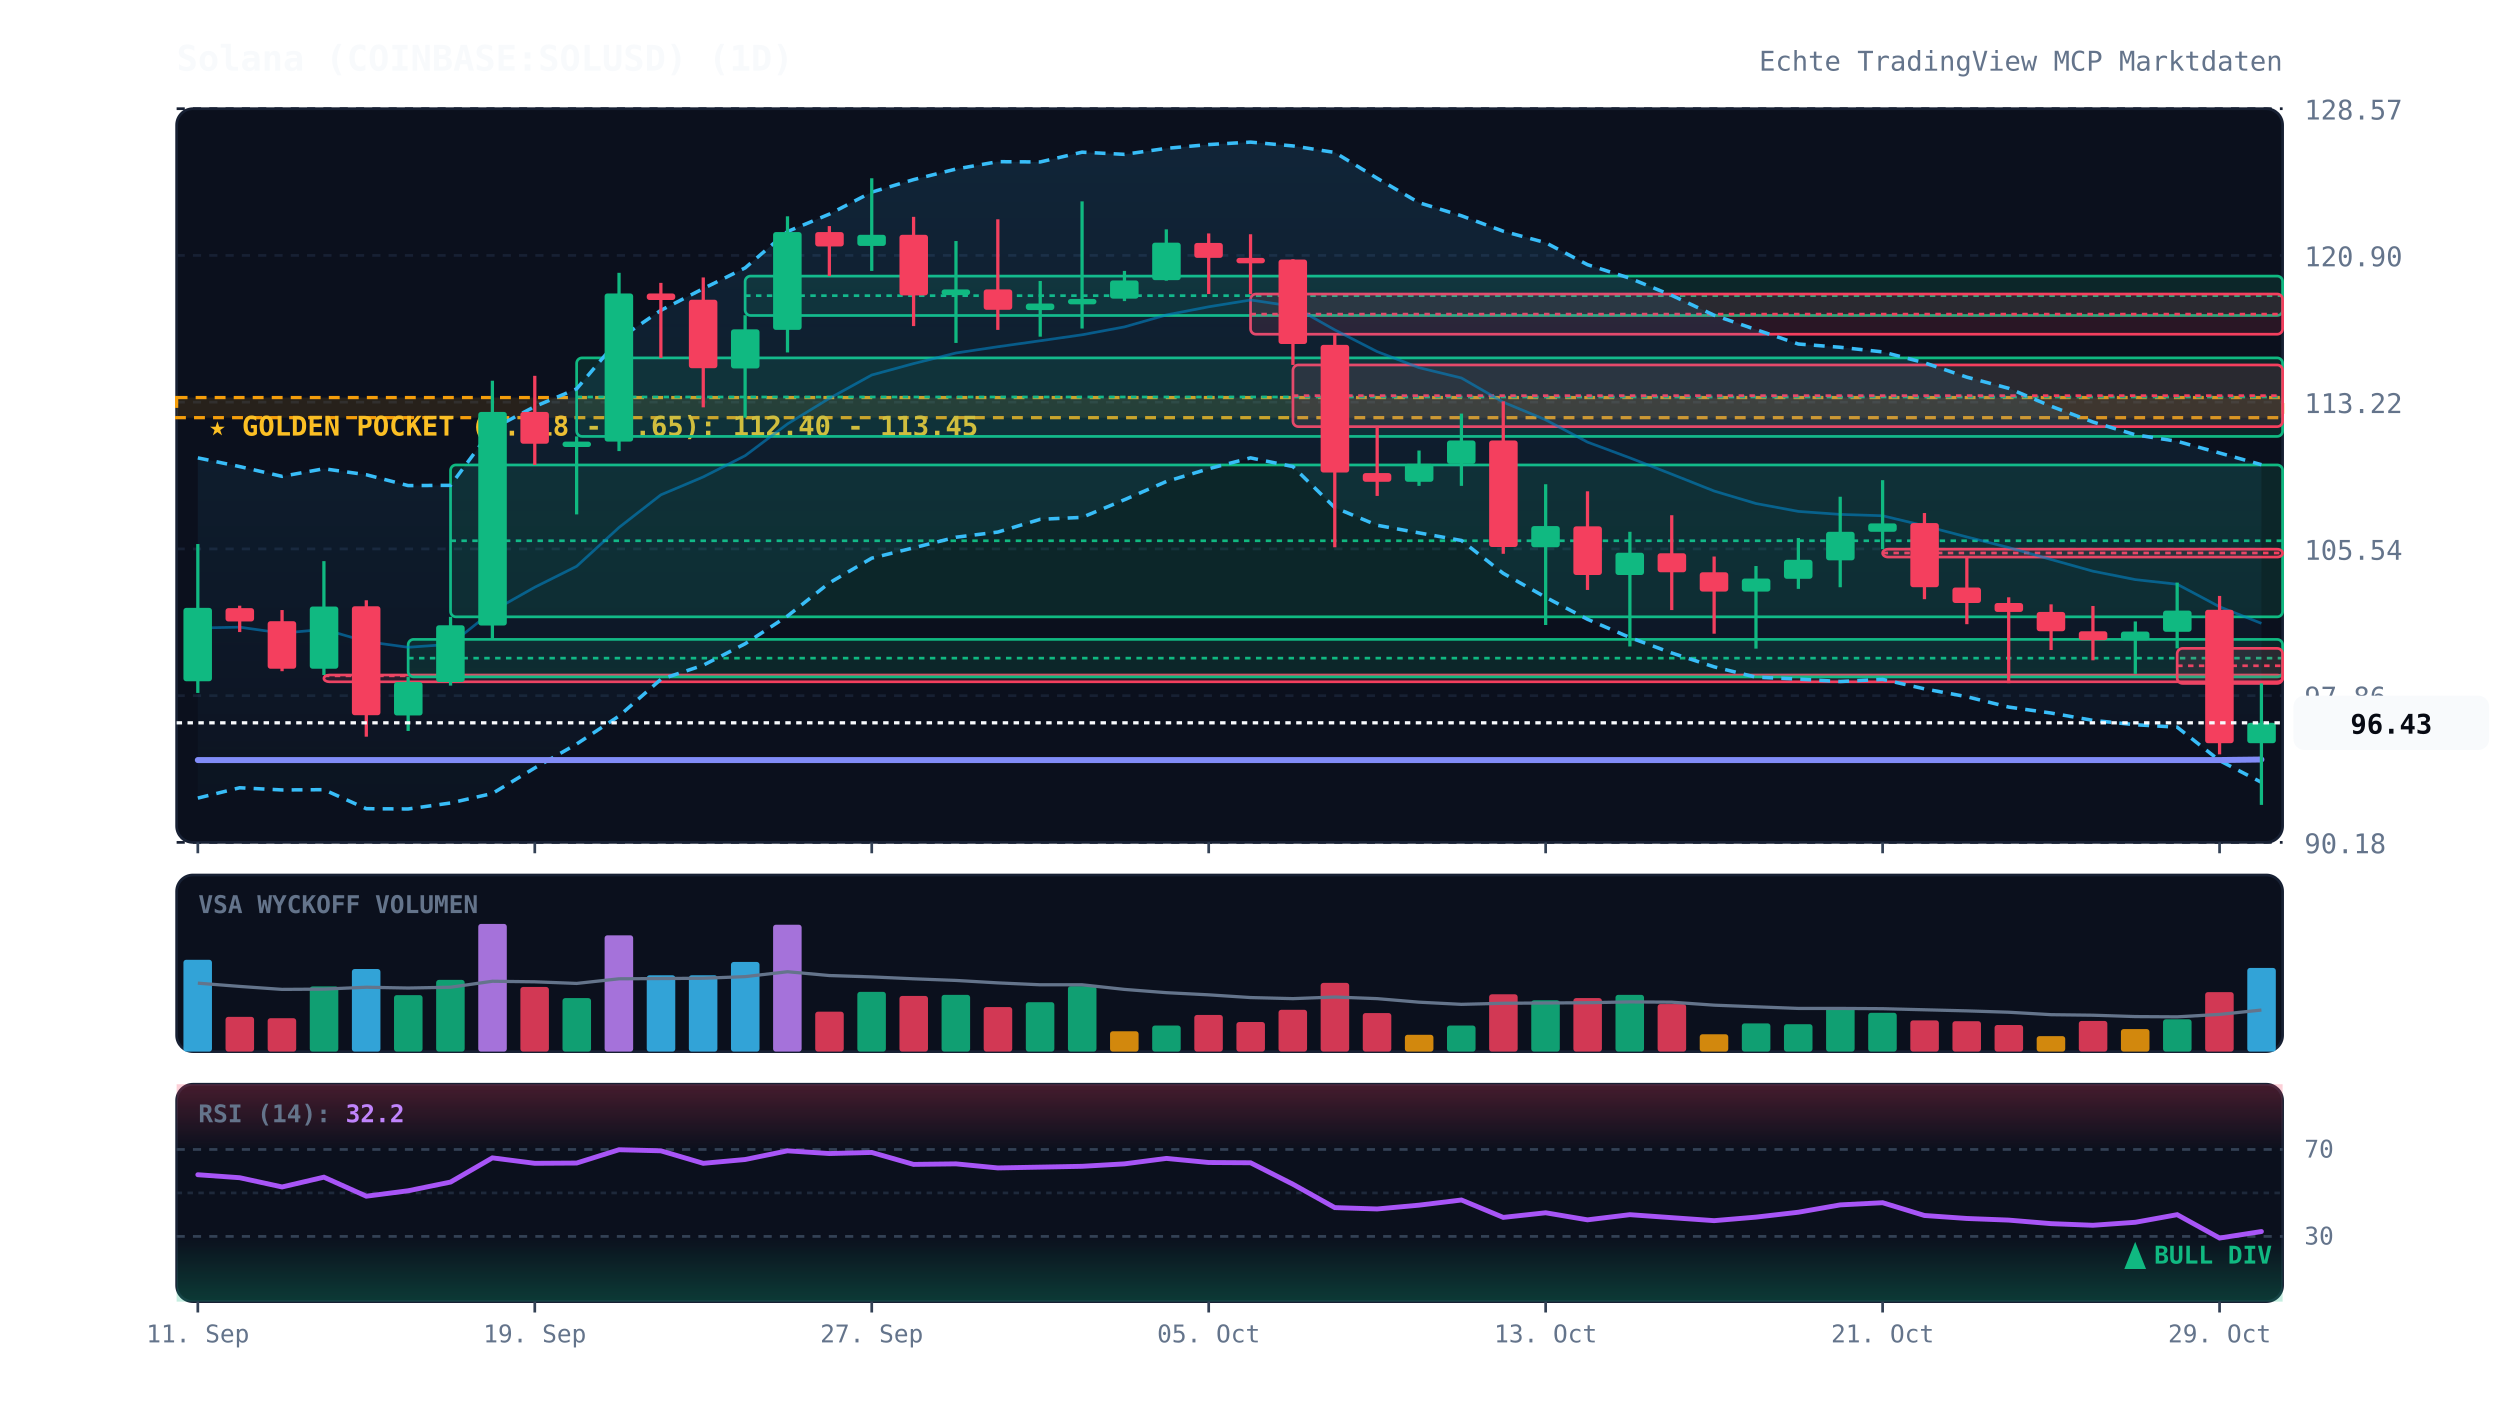
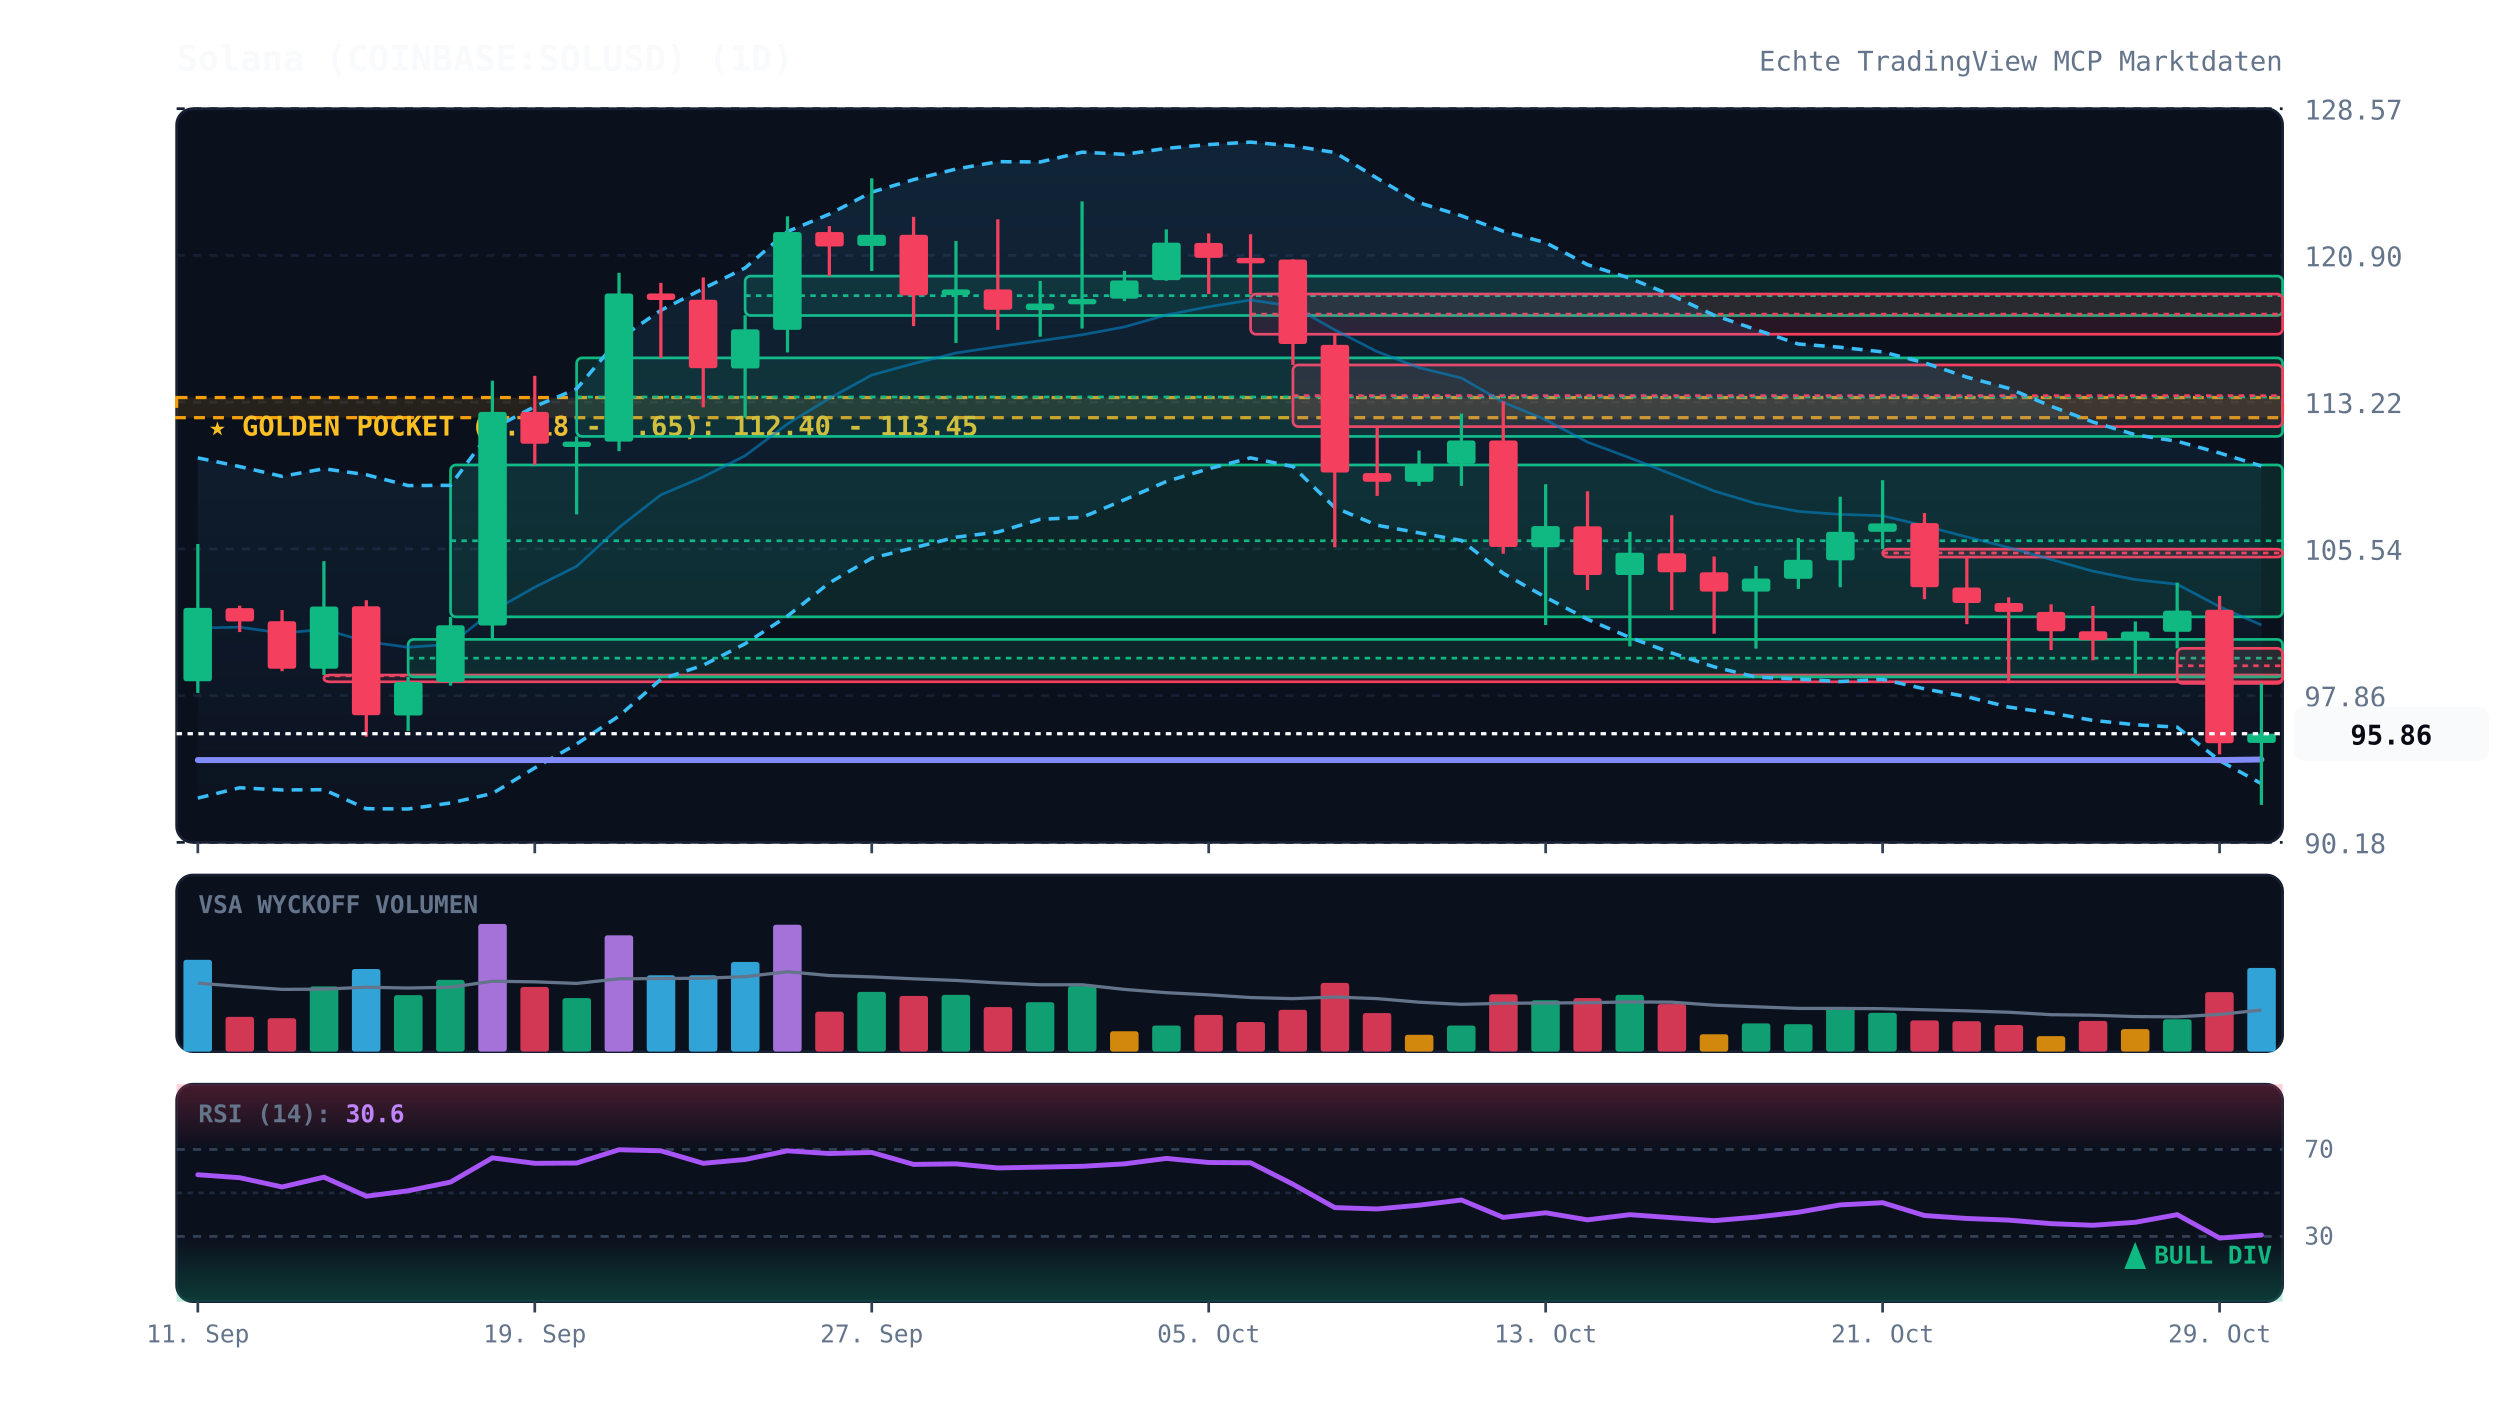
<svg xmlns="http://www.w3.org/2000/svg" viewBox="0 0 920 520" width="100%" height="100%" style="background:#070a13; font-family:'JetBrains Mono', monospace;">
  <defs>
    <linearGradient id="cloud-grad" x1="0%" y1="0%" x2="0%" y2="100%">
      <stop offset="0%" stop-color="#38bdf8" stop-opacity="0.12" />
      <stop offset="100%" stop-color="#38bdf8" stop-opacity="0.02" />
    </linearGradient>
    <linearGradient id="rsi-overbought" x1="0%" y1="0%" x2="0%" y2="100%">
      <stop offset="0%" stop-color="#f43f5e" stop-opacity="0.25" />
      <stop offset="100%" stop-color="#f43f5e" stop-opacity="0.0" />
    </linearGradient>
    <linearGradient id="rsi-oversold" x1="0%" y1="0%" x2="0%" y2="100%">
      <stop offset="0%" stop-color="#10b981" stop-opacity="0.0" />
      <stop offset="100%" stop-color="#10b981" stop-opacity="0.25" />
    </linearGradient>
  </defs>
  <rect x="65" y="40" width="775" height="270" fill="#0b101d" rx="6" stroke="#172033" stroke-width="1" />
  <rect x="65" y="322" width="775" height="65" fill="#0b101d" rx="6" stroke="#172033" stroke-width="1" />
  <rect x="65" y="399" width="775" height="80" fill="#0b101d" rx="6" stroke="#172033" stroke-width="1" />
  <line x1="65" y1="310.0" x2="840" y2="310.0" stroke="#172033" stroke-dasharray="3,3" stroke-width="1" />
  <text x="848" y="314.0" fill="#64748b" font-size="10" text-anchor="start">90.18</text>
  <line x1="65" y1="256.0" x2="840" y2="256.0" stroke="#172033" stroke-dasharray="3,3" stroke-width="1" />
  <text x="848" y="260.0" fill="#64748b" font-size="10" text-anchor="start">97.86</text>
  <line x1="65" y1="202.0" x2="840" y2="202.0" stroke="#172033" stroke-dasharray="3,3" stroke-width="1" />
  <text x="848" y="206.0" fill="#64748b" font-size="10" text-anchor="start">105.54</text>
  <line x1="65" y1="148.0" x2="840" y2="148.0" stroke="#172033" stroke-dasharray="3,3" stroke-width="1" />
  <text x="848" y="152.0" fill="#64748b" font-size="10" text-anchor="start">113.22</text>
  <line x1="65" y1="94.0" x2="840" y2="94.0" stroke="#172033" stroke-dasharray="3,3" stroke-width="1" />
  <text x="848" y="98.0" fill="#64748b" font-size="10" text-anchor="start">120.90</text>
  <line x1="65" y1="40.0" x2="840" y2="40.0" stroke="#172033" stroke-dasharray="3,3" stroke-width="1" />
  <text x="848" y="44.0" fill="#64748b" font-size="10" text-anchor="start">128.57</text>
  <rect x="65" y="146.3" width="775" height="7.4" fill="rgba(245, 158, 11, 0.12)" stroke="#f59e0b" stroke-dasharray="4,3" stroke-width="1.2" />
  <text x="77" y="160.3" fill="#fbbf24" font-size="10" font-weight="bold">★ GOLDEN POCKET (0.618 - 0.65): 112.40 - 113.45</text>
  <rect x="119.2" y="248.4" width="720.8" height="2.5" fill="rgba(244, 63, 94, 0.13)" stroke="#f43f5e" stroke-width="1" rx="2" />
  <line x1="119.2" y1="248.7" x2="840" y2="248.7" stroke="#f43f5e" stroke-dasharray="2,2" stroke-width="1" />
  <rect x="150.2" y="235.3" width="689.8" height="13.8" fill="rgba(16, 185, 129, 0.13)" stroke="#10b981" stroke-width="1" rx="2" />
  <line x1="150.2" y1="242.2" x2="840" y2="242.2" stroke="#10b981" stroke-dasharray="2,2" stroke-width="1" />
  <rect x="165.8" y="171.1" width="674.2" height="55.9" fill="rgba(16, 185, 129, 0.13)" stroke="#10b981" stroke-width="1" rx="2" />
  <line x1="165.8" y1="199.0" x2="840" y2="199.0" stroke="#10b981" stroke-dasharray="2,2" stroke-width="1" />
  <rect x="212.2" y="131.7" width="627.8" height="28.9" fill="rgba(16, 185, 129, 0.13)" stroke="#10b981" stroke-width="1" rx="2" />
  <line x1="212.2" y1="146.1" x2="840" y2="146.1" stroke="#10b981" stroke-dasharray="2,2" stroke-width="1" />
  <rect x="274.2" y="101.6" width="565.8" height="14.5" fill="rgba(16, 185, 129, 0.13)" stroke="#10b981" stroke-width="1" rx="2" />
  <line x1="274.2" y1="108.8" x2="840" y2="108.8" stroke="#10b981" stroke-dasharray="2,2" stroke-width="1" />
  <rect x="460.2" y="108.2" width="379.8" height="14.8" fill="rgba(244, 63, 94, 0.13)" stroke="#f43f5e" stroke-width="1" rx="2" />
  <line x1="460.2" y1="115.6" x2="840" y2="115.6" stroke="#f43f5e" stroke-dasharray="2,2" stroke-width="1" />
  <rect x="475.8" y="134.3" width="364.2" height="22.7" fill="rgba(244, 63, 94, 0.13)" stroke="#f43f5e" stroke-width="1" rx="2" />
  <line x1="475.8" y1="145.6" x2="840" y2="145.6" stroke="#f43f5e" stroke-dasharray="2,2" stroke-width="1" />
  <rect x="692.8" y="202.1" width="147.2" height="2.9" fill="rgba(244, 63, 94, 0.13)" stroke="#f43f5e" stroke-width="1" rx="2" />
  <line x1="692.8" y1="203.5" x2="840" y2="203.5" stroke="#f43f5e" stroke-dasharray="2,2" stroke-width="1" />
  <rect x="801.2" y="238.6" width="38.8" height="12.9" fill="rgba(244, 63, 94, 0.13)" stroke="#f43f5e" stroke-width="1" rx="2" />
  <line x1="801.2" y1="245.0" x2="840" y2="245.0" stroke="#f43f5e" stroke-dasharray="2,2" stroke-width="1" />
-   <polygon points="72.8,168.5 88.2,171.7 103.8,175.3 119.2,172.5 134.8,174.7 150.2,178.7 165.8,178.6 181.2,157.8 196.8,149.6 212.2,143.1 227.8,124.7 243.2,114.2 258.8,106.2 274.2,98.6 289.8,85.2 305.2,78.8 320.8,70.7 336.2,66.1 351.8,62.2 367.2,59.5 382.8,59.6 398.2,56.0 413.8,56.8 429.2,54.6 444.8,53.2 460.2,52.3 475.8,53.7 491.2,56.1 506.8,65.6 522.2,74.6 537.8,79.4 553.2,85.1 568.8,89.3 584.2,97.4 599.8,102.4 615.2,108.7 630.8,116.0 646.2,121.3 661.8,126.6 677.2,127.8 692.8,129.5 708.2,133.5 723.8,138.8 739.2,142.9 754.8,149.5 770.2,155.3 785.8,160.0 801.2,162.4 816.8,166.7 832.2,171.0 832.2,287.9 816.8,279.9 801.2,267.6 785.8,266.7 770.2,265.1 754.8,262.4 739.2,260.2 723.8,256.4 708.2,253.5 692.8,250.0 677.2,250.8 661.8,249.9 646.2,249.2 630.8,245.4 615.2,240.3 599.8,234.6 584.2,227.9 568.8,219.8 553.2,211.0 537.8,198.9 522.2,196.1 506.8,193.3 491.2,186.8 475.8,171.7 460.2,168.5 444.8,172.5 429.2,177.2 413.8,183.9 398.2,190.4 382.8,191.1 367.2,195.8 351.8,197.7 336.2,201.6 320.8,205.4 305.2,214.5 289.8,226.7 274.2,236.9 258.8,244.8 243.2,250.0 227.8,263.5 212.2,273.8 196.8,282.6 181.2,292.0 165.8,295.5 150.2,297.7 134.8,297.6 119.2,290.6 103.8,290.7 88.2,289.9 72.8,293.7" fill="url(#cloud-grad)" />
-   <polyline points="72.8,168.5 88.2,171.7 103.8,175.3 119.2,172.5 134.8,174.7 150.2,178.7 165.8,178.6 181.2,157.8 196.8,149.6 212.2,143.1 227.8,124.7 243.2,114.2 258.8,106.2 274.2,98.6 289.8,85.2 305.2,78.8 320.8,70.7 336.2,66.1 351.8,62.2 367.2,59.5 382.8,59.6 398.2,56.0 413.8,56.8 429.2,54.6 444.8,53.2 460.2,52.3 475.8,53.7 491.2,56.1 506.8,65.6 522.2,74.6 537.8,79.4 553.2,85.1 568.8,89.3 584.2,97.4 599.8,102.4 615.2,108.7 630.8,116.0 646.2,121.3 661.8,126.6 677.2,127.8 692.8,129.5 708.2,133.5 723.8,138.8 739.2,142.9 754.8,149.5 770.2,155.3 785.8,160.0 801.2,162.4 816.8,166.7 832.2,171.0" fill="none" stroke="#38bdf8" stroke-width="1.3" stroke-dasharray="4,3" />
-   <polyline points="72.8,293.7 88.2,289.9 103.8,290.7 119.2,290.6 134.8,297.6 150.2,297.7 165.8,295.5 181.2,292.0 196.8,282.6 212.2,273.8 227.8,263.5 243.2,250.0 258.8,244.8 274.2,236.9 289.8,226.7 305.2,214.5 320.8,205.4 336.2,201.6 351.8,197.7 367.2,195.8 382.8,191.1 398.2,190.4 413.8,183.9 429.2,177.2 444.8,172.5 460.2,168.5 475.8,171.7 491.2,186.8 506.8,193.3 522.2,196.1 537.8,198.9 553.2,211.0 568.8,219.8 584.2,227.9 599.8,234.6 615.2,240.3 630.8,245.4 646.2,249.2 661.8,249.9 677.2,250.8 692.8,250.0 708.2,253.5 723.8,256.4 739.2,260.2 754.8,262.4 770.2,265.1 785.8,266.7 801.2,267.6 816.8,279.9 832.2,287.9" fill="none" stroke="#38bdf8" stroke-width="1.3" stroke-dasharray="4,3" />
-   <polyline points="72.8,231.1 88.2,230.8 103.8,233.0 119.2,231.6 134.8,236.1 150.2,238.2 165.8,237.1 181.2,224.9 196.8,216.1 212.2,208.4 227.8,194.1 243.2,182.1 258.8,175.5 274.2,167.7 289.8,156.0 305.2,146.6 320.8,138.0 336.2,133.8 351.8,129.9 367.2,127.6 382.8,125.4 398.2,123.2 413.8,120.3 429.2,115.9 444.8,112.9 460.2,110.4 475.8,112.7 491.2,121.4 506.8,129.4 522.2,135.3 537.8,139.1 553.2,148.0 568.8,154.5 584.2,162.7 599.8,168.5 615.2,174.5 630.8,180.7 646.2,185.3 661.8,188.2 677.2,189.3 692.8,189.8 708.2,193.5 723.8,197.6 739.2,201.5 754.8,205.9 770.2,210.2 785.8,213.3 801.2,215.0 816.8,223.3 832.2,229.4" fill="none" stroke="#0284c7" stroke-width="1.0" stroke-opacity="0.6" />
+   <polygon points="72.8,168.5 88.2,171.7 103.8,175.3 119.2,172.5 134.8,174.7 150.2,178.7 165.8,178.6 181.2,157.8 196.8,149.6 212.2,143.1 227.8,124.7 243.2,114.2 258.8,106.2 274.2,98.6 289.8,85.2 305.2,78.8 320.8,70.7 336.2,66.1 351.8,62.2 367.2,59.5 382.8,59.6 398.2,56.0 413.8,56.8 429.2,54.6 444.8,53.2 460.2,52.3 475.8,53.7 491.2,56.1 506.8,65.6 522.2,74.6 537.8,79.4 553.2,85.1 568.8,89.3 584.2,97.4 599.8,102.4 615.2,108.7 630.8,116.0 646.2,121.3 661.8,126.6 677.2,127.8 692.8,129.5 708.2,133.5 723.8,138.8 739.2,142.9 754.8,149.5 770.2,155.3 785.8,160.0 801.2,162.4 816.8,166.7 832.2,171.5 832.2,288.4 816.8,279.9 801.2,267.6 785.8,266.7 770.2,265.1 754.8,262.4 739.2,260.2 723.8,256.4 708.2,253.5 692.8,250.0 677.2,250.8 661.8,249.9 646.2,249.2 630.8,245.4 615.2,240.3 599.8,234.6 584.2,227.9 568.8,219.8 553.2,211.0 537.8,198.9 522.2,196.1 506.8,193.3 491.2,186.8 475.8,171.7 460.2,168.5 444.8,172.5 429.2,177.2 413.8,183.9 398.2,190.4 382.8,191.1 367.2,195.8 351.8,197.7 336.2,201.6 320.8,205.4 305.2,214.5 289.8,226.7 274.2,236.9 258.8,244.8 243.2,250.0 227.8,263.5 212.2,273.8 196.8,282.6 181.2,292.0 165.8,295.5 150.2,297.7 134.8,297.6 119.2,290.6 103.8,290.7 88.2,289.9 72.8,293.7" fill="url(#cloud-grad)" />
+   <polyline points="72.8,168.5 88.2,171.7 103.8,175.3 119.2,172.5 134.8,174.7 150.2,178.7 165.8,178.6 181.2,157.8 196.8,149.6 212.2,143.1 227.8,124.7 243.2,114.2 258.8,106.2 274.2,98.6 289.8,85.2 305.2,78.8 320.8,70.7 336.2,66.1 351.8,62.2 367.2,59.5 382.8,59.6 398.2,56.0 413.8,56.8 429.2,54.6 444.8,53.2 460.2,52.3 475.8,53.7 491.2,56.1 506.8,65.6 522.2,74.6 537.8,79.4 553.2,85.1 568.8,89.3 584.2,97.4 599.8,102.4 615.2,108.7 630.8,116.0 646.2,121.3 661.8,126.6 677.2,127.8 692.8,129.5 708.2,133.5 723.8,138.8 739.2,142.9 754.8,149.5 770.2,155.3 785.8,160.0 801.2,162.4 816.8,166.7 832.2,171.5" fill="none" stroke="#38bdf8" stroke-width="1.3" stroke-dasharray="4,3" />
+   <polyline points="72.8,293.7 88.2,289.9 103.8,290.7 119.2,290.6 134.8,297.6 150.2,297.7 165.8,295.5 181.2,292.0 196.8,282.6 212.2,273.8 227.8,263.5 243.2,250.0 258.8,244.8 274.2,236.9 289.8,226.7 305.2,214.5 320.8,205.4 336.2,201.6 351.8,197.7 367.2,195.8 382.8,191.1 398.2,190.4 413.8,183.9 429.2,177.2 444.8,172.5 460.2,168.5 475.8,171.7 491.2,186.8 506.8,193.3 522.2,196.1 537.8,198.9 553.2,211.0 568.8,219.8 584.2,227.9 599.8,234.6 615.2,240.3 630.8,245.4 646.2,249.2 661.8,249.9 677.2,250.8 692.8,250.0 708.2,253.5 723.8,256.4 739.2,260.2 754.8,262.4 770.2,265.1 785.8,266.7 801.2,267.6 816.8,279.9 832.2,288.4" fill="none" stroke="#38bdf8" stroke-width="1.3" stroke-dasharray="4,3" />
+   <polyline points="72.8,231.1 88.2,230.8 103.8,233.0 119.2,231.6 134.8,236.1 150.2,238.2 165.8,237.1 181.2,224.9 196.8,216.1 212.2,208.4 227.8,194.1 243.2,182.1 258.8,175.5 274.2,167.7 289.8,156.0 305.2,146.6 320.8,138.0 336.2,133.8 351.8,129.9 367.2,127.6 382.8,125.4 398.2,123.2 413.8,120.3 429.2,115.9 444.8,112.9 460.2,110.4 475.8,112.7 491.2,121.4 506.8,129.4 522.2,135.3 537.8,139.1 553.2,148.0 568.8,154.5 584.2,162.7 599.8,168.5 615.2,174.5 630.8,180.7 646.2,185.3 661.8,188.2 677.2,189.3 692.8,189.8 708.2,193.5 723.8,197.6 739.2,201.5 754.8,205.9 770.2,210.2 785.8,213.3 801.2,215.0 816.8,223.3 832.2,230.0" fill="none" stroke="#0284c7" stroke-width="1.0" stroke-opacity="0.6" />
  <polyline points="72.8,279.7 88.2,279.7 103.8,279.7 119.2,279.7 134.8,279.7 150.2,279.7 165.8,279.7 181.2,279.7 196.8,279.7 212.2,279.7 227.8,279.7 243.2,279.7 258.8,279.7 274.2,279.7 289.8,279.7 305.2,279.7 320.8,279.7 336.2,279.7 351.8,279.7 367.2,279.7 382.8,279.7 398.2,279.7 413.8,279.7 429.2,279.7 444.8,279.7 460.2,279.7 475.8,279.7 491.2,279.7 506.8,279.7 522.2,279.7 537.8,279.7 553.2,279.7 568.8,279.7 584.2,279.7 599.8,279.7 615.2,279.7 630.8,279.7 646.2,279.7 661.8,279.7 677.2,279.7 692.8,279.7 708.2,279.7 723.8,279.7 739.2,279.7 754.8,279.7 770.2,279.7 785.8,279.7 801.2,279.7 816.8,279.7 832.2,279.5" fill="none" stroke="#818cf8" stroke-width="2.2" stroke-linecap="round" />
  <line x1="72.8" y1="200.2" x2="72.8" y2="255.0" stroke="#10b981" stroke-width="1.2" />
  <rect x="67.5" y="223.7" width="10.5" height="27.0" fill="#10b981" rx="1" />
  <line x1="88.2" y1="222.9" x2="88.2" y2="232.6" stroke="#f43f5e" stroke-width="1.2" />
  <rect x="83.0" y="223.8" width="10.5" height="4.9" fill="#f43f5e" rx="1" />
  <line x1="103.8" y1="224.5" x2="103.8" y2="247.0" stroke="#f43f5e" stroke-width="1.2" />
  <rect x="98.5" y="228.6" width="10.5" height="17.5" fill="#f43f5e" rx="1" />
  <line x1="119.2" y1="206.5" x2="119.2" y2="248.4" stroke="#10b981" stroke-width="1.2" />
  <rect x="114.0" y="223.2" width="10.5" height="22.9" fill="#10b981" rx="1" />
  <line x1="134.8" y1="220.9" x2="134.8" y2="271.1" stroke="#f43f5e" stroke-width="1.2" />
  <rect x="129.5" y="223.1" width="10.5" height="40.1" fill="#f43f5e" rx="1" />
  <line x1="150.2" y1="249.1" x2="150.2" y2="269.0" stroke="#10b981" stroke-width="1.2" />
  <rect x="145.0" y="251.0" width="10.5" height="12.3" fill="#10b981" rx="1" />
  <line x1="165.8" y1="227.0" x2="165.8" y2="252.3" stroke="#10b981" stroke-width="1.2" />
  <rect x="160.5" y="230.1" width="10.5" height="20.9" fill="#10b981" rx="1" />
  <line x1="181.2" y1="140.1" x2="181.2" y2="235.3" stroke="#10b981" stroke-width="1.2" />
  <rect x="176.0" y="151.6" width="10.5" height="78.6" fill="#10b981" rx="1" />
  <line x1="196.8" y1="138.3" x2="196.8" y2="171.1" stroke="#f43f5e" stroke-width="1.2" />
  <rect x="191.5" y="151.6" width="10.5" height="11.7" fill="#f43f5e" rx="1" />
  <line x1="212.2" y1="160.6" x2="212.2" y2="189.3" stroke="#10b981" stroke-width="1.2" />
  <rect x="207.0" y="162.5" width="10.5" height="2.0" fill="#10b981" rx="1" />
  <line x1="227.8" y1="100.4" x2="227.8" y2="166.0" stroke="#10b981" stroke-width="1.2" />
  <rect x="222.5" y="108.0" width="10.5" height="54.5" fill="#10b981" rx="1" />
  <line x1="243.2" y1="104.1" x2="243.2" y2="131.7" stroke="#f43f5e" stroke-width="1.2" />
  <rect x="238.0" y="108.0" width="10.5" height="2.4" fill="#f43f5e" rx="1" />
  <line x1="258.8" y1="102.1" x2="258.8" y2="149.9" stroke="#f43f5e" stroke-width="1.2" />
  <rect x="253.5" y="110.3" width="10.5" height="25.2" fill="#f43f5e" rx="1" />
  <line x1="274.2" y1="116.0" x2="274.2" y2="153.7" stroke="#10b981" stroke-width="1.2" />
  <rect x="269.0" y="121.2" width="10.5" height="14.4" fill="#10b981" rx="1" />
  <line x1="289.8" y1="79.6" x2="289.8" y2="129.7" stroke="#10b981" stroke-width="1.2" />
  <rect x="284.5" y="85.4" width="10.5" height="36.0" fill="#10b981" rx="1" />
  <line x1="305.2" y1="83.2" x2="305.2" y2="101.6" stroke="#f43f5e" stroke-width="1.2" />
  <rect x="300.0" y="85.4" width="10.5" height="5.3" fill="#f43f5e" rx="1" />
  <line x1="320.8" y1="65.6" x2="320.8" y2="99.7" stroke="#10b981" stroke-width="1.2" />
  <rect x="315.5" y="86.4" width="10.5" height="4.1" fill="#10b981" rx="1" />
  <line x1="336.2" y1="79.8" x2="336.2" y2="120.0" stroke="#f43f5e" stroke-width="1.2" />
  <rect x="331.0" y="86.4" width="10.5" height="22.3" fill="#f43f5e" rx="1" />
  <line x1="351.8" y1="88.7" x2="351.8" y2="126.2" stroke="#10b981" stroke-width="1.2" />
  <rect x="346.5" y="106.5" width="10.5" height="2.1" fill="#10b981" rx="1" />
  <line x1="367.2" y1="80.7" x2="367.2" y2="121.4" stroke="#f43f5e" stroke-width="1.2" />
  <rect x="362.0" y="106.5" width="10.5" height="7.5" fill="#f43f5e" rx="1" />
  <line x1="382.8" y1="103.4" x2="382.8" y2="123.9" stroke="#10b981" stroke-width="1.2" />
  <rect x="377.5" y="111.7" width="10.5" height="2.4" fill="#10b981" rx="1" />
  <line x1="398.2" y1="74.1" x2="398.2" y2="120.9" stroke="#10b981" stroke-width="1.2" />
  <rect x="393.0" y="110.0" width="10.5" height="2.0" fill="#10b981" rx="1" />
  <line x1="413.8" y1="99.7" x2="413.8" y2="110.8" stroke="#10b981" stroke-width="1.2" />
  <rect x="408.5" y="103.2" width="10.5" height="6.7" fill="#10b981" rx="1" />
  <line x1="429.2" y1="84.4" x2="429.2" y2="103.3" stroke="#10b981" stroke-width="1.2" />
  <rect x="424.0" y="89.3" width="10.5" height="13.8" fill="#10b981" rx="1" />
  <line x1="444.8" y1="85.9" x2="444.8" y2="108.2" stroke="#f43f5e" stroke-width="1.2" />
  <rect x="439.5" y="89.4" width="10.5" height="5.5" fill="#f43f5e" rx="1" />
  <line x1="460.2" y1="86.2" x2="460.2" y2="108.2" stroke="#f43f5e" stroke-width="1.2" />
  <rect x="455.0" y="94.9" width="10.5" height="2.0" fill="#f43f5e" rx="1" />
  <line x1="475.8" y1="95.4" x2="475.8" y2="134.3" stroke="#f43f5e" stroke-width="1.2" />
  <rect x="470.5" y="95.5" width="10.5" height="31.1" fill="#f43f5e" rx="1" />
  <line x1="491.2" y1="123.0" x2="491.2" y2="201.4" stroke="#f43f5e" stroke-width="1.2" />
  <rect x="486.0" y="126.9" width="10.5" height="47.0" fill="#f43f5e" rx="1" />
  <line x1="506.8" y1="157.0" x2="506.8" y2="182.5" stroke="#f43f5e" stroke-width="1.2" />
  <rect x="501.5" y="174.1" width="10.5" height="3.2" fill="#f43f5e" rx="1" />
  <line x1="522.2" y1="165.8" x2="522.2" y2="178.8" stroke="#10b981" stroke-width="1.2" />
  <rect x="517.0" y="170.7" width="10.5" height="6.6" fill="#10b981" rx="1" />
  <line x1="537.8" y1="152.2" x2="537.8" y2="178.8" stroke="#10b981" stroke-width="1.2" />
  <rect x="532.5" y="162.1" width="10.5" height="8.6" fill="#10b981" rx="1" />
  <line x1="553.2" y1="147.7" x2="553.2" y2="203.8" stroke="#f43f5e" stroke-width="1.2" />
  <rect x="548.0" y="162.1" width="10.5" height="39.2" fill="#f43f5e" rx="1" />
  <line x1="568.8" y1="178.2" x2="568.8" y2="230.0" stroke="#10b981" stroke-width="1.2" />
  <rect x="563.5" y="193.6" width="10.5" height="7.8" fill="#10b981" rx="1" />
  <line x1="584.2" y1="180.8" x2="584.2" y2="217.1" stroke="#f43f5e" stroke-width="1.2" />
  <rect x="579.0" y="193.7" width="10.5" height="17.9" fill="#f43f5e" rx="1" />
  <line x1="599.8" y1="195.7" x2="599.8" y2="237.9" stroke="#10b981" stroke-width="1.2" />
  <rect x="594.5" y="203.4" width="10.5" height="8.2" fill="#10b981" rx="1" />
  <line x1="615.2" y1="189.6" x2="615.2" y2="224.5" stroke="#f43f5e" stroke-width="1.2" />
  <rect x="610.0" y="203.6" width="10.5" height="7.0" fill="#f43f5e" rx="1" />
  <line x1="630.8" y1="204.8" x2="630.8" y2="233.2" stroke="#f43f5e" stroke-width="1.2" />
  <rect x="625.5" y="210.6" width="10.5" height="7.1" fill="#f43f5e" rx="1" />
  <line x1="646.2" y1="208.3" x2="646.2" y2="238.7" stroke="#10b981" stroke-width="1.2" />
  <rect x="641.0" y="212.9" width="10.5" height="4.8" fill="#10b981" rx="1" />
  <line x1="661.8" y1="198.0" x2="661.8" y2="216.7" stroke="#10b981" stroke-width="1.2" />
  <rect x="656.5" y="206.0" width="10.5" height="7.0" fill="#10b981" rx="1" />
  <line x1="677.2" y1="182.8" x2="677.2" y2="216.1" stroke="#10b981" stroke-width="1.2" />
  <rect x="672.0" y="195.7" width="10.5" height="10.5" fill="#10b981" rx="1" />
  <line x1="692.8" y1="176.7" x2="692.8" y2="202.1" stroke="#10b981" stroke-width="1.2" />
  <rect x="687.5" y="192.6" width="10.5" height="3.1" fill="#10b981" rx="1" />
  <line x1="708.2" y1="188.8" x2="708.2" y2="220.5" stroke="#f43f5e" stroke-width="1.2" />
  <rect x="703.0" y="192.5" width="10.5" height="23.6" fill="#f43f5e" rx="1" />
  <line x1="723.8" y1="205.0" x2="723.8" y2="229.7" stroke="#f43f5e" stroke-width="1.2" />
  <rect x="718.5" y="216.2" width="10.5" height="5.7" fill="#f43f5e" rx="1" />
  <line x1="739.2" y1="219.8" x2="739.2" y2="251.4" stroke="#f43f5e" stroke-width="1.2" />
  <rect x="734.0" y="221.9" width="10.5" height="3.3" fill="#f43f5e" rx="1" />
  <line x1="754.8" y1="222.4" x2="754.8" y2="239.2" stroke="#f43f5e" stroke-width="1.2" />
  <rect x="749.5" y="225.2" width="10.5" height="7.1" fill="#f43f5e" rx="1" />
  <line x1="770.2" y1="223.0" x2="770.2" y2="243.0" stroke="#f43f5e" stroke-width="1.2" />
  <rect x="765.0" y="232.3" width="10.5" height="3.3" fill="#f43f5e" rx="1" />
  <line x1="785.8" y1="228.7" x2="785.8" y2="248.0" stroke="#10b981" stroke-width="1.2" />
  <rect x="780.5" y="232.4" width="10.5" height="3.2" fill="#10b981" rx="1" />
  <line x1="801.2" y1="214.4" x2="801.2" y2="238.6" stroke="#10b981" stroke-width="1.2" />
  <rect x="796.0" y="224.7" width="10.5" height="7.8" fill="#10b981" rx="1" />
  <line x1="816.8" y1="219.3" x2="816.8" y2="277.6" stroke="#f43f5e" stroke-width="1.2" />
  <rect x="811.5" y="224.4" width="10.5" height="49.1" fill="#f43f5e" rx="1" />
  <line x1="832.2" y1="251.5" x2="832.2" y2="296.2" stroke="#10b981" stroke-width="1.2" />
-   <rect x="827.0" y="266.0" width="10.5" height="7.5" fill="#10b981" rx="1" />
-   <line x1="65" y1="266.0" x2="840" y2="266.0" stroke="#f8fafc" stroke-width="1.2" stroke-dasharray="2,2" />
-   <rect x="844" y="256.0" width="72" height="20" fill="#f8fafc" rx="4" />
-   <text x="880" y="270.0" fill="#070a13" font-size="10" font-weight="bold" text-anchor="middle">96.43</text>
+   <rect x="827.0" y="270.0" width="10.5" height="3.4" fill="#10b981" rx="1" />
+   <line x1="65" y1="270.0" x2="840" y2="270.0" stroke="#f8fafc" stroke-width="1.2" stroke-dasharray="2,2" />
+   <rect x="844" y="260.0" width="72" height="20" fill="#f8fafc" rx="4" />
+   <text x="880" y="274.0" fill="#070a13" font-size="10" font-weight="bold" text-anchor="middle">95.86</text>
  <text x="73" y="336" fill="#64748b" font-size="9" font-weight="bold">VSA WYCKOFF VOLUMEN</text>
  <rect x="67.5" y="353.2" width="10.5" height="33.8" fill="#38bdf8" opacity="0.85" rx="1" />
  <rect x="83.0" y="374.2" width="10.5" height="12.8" fill="#f43f5e" opacity="0.85" rx="1" />
  <rect x="98.5" y="374.7" width="10.5" height="12.3" fill="#f43f5e" opacity="0.85" rx="1" />
  <rect x="114.0" y="363.0" width="10.5" height="24.0" fill="#10b981" opacity="0.85" rx="1" />
  <rect x="129.5" y="356.6" width="10.5" height="30.4" fill="#38bdf8" opacity="0.85" rx="1" />
  <rect x="145.0" y="366.2" width="10.5" height="20.8" fill="#10b981" opacity="0.85" rx="1" />
  <rect x="160.5" y="360.6" width="10.5" height="26.4" fill="#10b981" opacity="0.85" rx="1" />
  <rect x="176.0" y="340.0" width="10.5" height="47.0" fill="#c084fc" opacity="0.85" rx="1" />
  <rect x="191.5" y="363.2" width="10.5" height="23.8" fill="#f43f5e" opacity="0.85" rx="1" />
  <rect x="207.0" y="367.3" width="10.5" height="19.7" fill="#10b981" opacity="0.85" rx="1" />
  <rect x="222.5" y="344.2" width="10.5" height="42.8" fill="#c084fc" opacity="0.85" rx="1" />
  <rect x="238.0" y="358.9" width="10.5" height="28.1" fill="#38bdf8" opacity="0.85" rx="1" />
  <rect x="253.5" y="358.9" width="10.5" height="28.1" fill="#38bdf8" opacity="0.85" rx="1" />
  <rect x="269.0" y="354.0" width="10.5" height="33.0" fill="#38bdf8" opacity="0.85" rx="1" />
  <rect x="284.5" y="340.3" width="10.5" height="46.7" fill="#c084fc" opacity="0.85" rx="1" />
  <rect x="300.0" y="372.3" width="10.5" height="14.7" fill="#f43f5e" opacity="0.85" rx="1" />
  <rect x="315.5" y="365.0" width="10.5" height="22.0" fill="#10b981" opacity="0.85" rx="1" />
  <rect x="331.0" y="366.5" width="10.5" height="20.5" fill="#f43f5e" opacity="0.85" rx="1" />
  <rect x="346.5" y="366.1" width="10.5" height="20.9" fill="#10b981" opacity="0.85" rx="1" />
  <rect x="362.0" y="370.6" width="10.5" height="16.4" fill="#f43f5e" opacity="0.85" rx="1" />
  <rect x="377.5" y="368.8" width="10.5" height="18.2" fill="#10b981" opacity="0.85" rx="1" />
  <rect x="393.0" y="362.9" width="10.5" height="24.1" fill="#10b981" opacity="0.85" rx="1" />
  <rect x="408.5" y="379.5" width="10.5" height="7.5" fill="#f59e0b" opacity="0.85" rx="1" />
  <rect x="424.0" y="377.4" width="10.5" height="9.6" fill="#10b981" opacity="0.85" rx="1" />
  <rect x="439.5" y="373.5" width="10.5" height="13.5" fill="#f43f5e" opacity="0.85" rx="1" />
  <rect x="455.0" y="376.1" width="10.5" height="10.9" fill="#f43f5e" opacity="0.85" rx="1" />
  <rect x="470.5" y="371.6" width="10.5" height="15.4" fill="#f43f5e" opacity="0.85" rx="1" />
  <rect x="486.0" y="361.7" width="10.5" height="25.3" fill="#f43f5e" opacity="0.85" rx="1" />
  <rect x="501.5" y="372.8" width="10.5" height="14.2" fill="#f43f5e" opacity="0.85" rx="1" />
  <rect x="517.0" y="380.8" width="10.5" height="6.2" fill="#f59e0b" opacity="0.85" rx="1" />
  <rect x="532.5" y="377.4" width="10.5" height="9.6" fill="#10b981" opacity="0.85" rx="1" />
  <rect x="548.0" y="365.9" width="10.5" height="21.1" fill="#f43f5e" opacity="0.85" rx="1" />
  <rect x="563.5" y="368.1" width="10.5" height="18.9" fill="#10b981" opacity="0.85" rx="1" />
  <rect x="579.0" y="367.3" width="10.5" height="19.7" fill="#f43f5e" opacity="0.85" rx="1" />
  <rect x="594.5" y="366.1" width="10.5" height="20.9" fill="#10b981" opacity="0.85" rx="1" />
  <rect x="610.0" y="369.5" width="10.5" height="17.5" fill="#f43f5e" opacity="0.85" rx="1" />
  <rect x="625.5" y="380.6" width="10.5" height="6.4" fill="#f59e0b" opacity="0.85" rx="1" />
  <rect x="641.0" y="376.6" width="10.5" height="10.4" fill="#10b981" opacity="0.85" rx="1" />
  <rect x="656.5" y="376.9" width="10.5" height="10.1" fill="#10b981" opacity="0.85" rx="1" />
  <rect x="672.0" y="370.6" width="10.5" height="16.4" fill="#10b981" opacity="0.85" rx="1" />
  <rect x="687.5" y="372.7" width="10.5" height="14.3" fill="#10b981" opacity="0.85" rx="1" />
  <rect x="703.0" y="375.5" width="10.5" height="11.5" fill="#f43f5e" opacity="0.85" rx="1" />
  <rect x="718.5" y="375.8" width="10.5" height="11.2" fill="#f43f5e" opacity="0.85" rx="1" />
  <rect x="734.0" y="377.2" width="10.5" height="9.8" fill="#f43f5e" opacity="0.85" rx="1" />
  <rect x="749.5" y="381.3" width="10.5" height="5.7" fill="#f59e0b" opacity="0.85" rx="1" />
  <rect x="765.0" y="375.7" width="10.5" height="11.3" fill="#f43f5e" opacity="0.85" rx="1" />
  <rect x="780.5" y="378.7" width="10.5" height="8.3" fill="#f59e0b" opacity="0.85" rx="1" />
  <rect x="796.0" y="375.1" width="10.5" height="11.9" fill="#10b981" opacity="0.85" rx="1" />
  <rect x="811.5" y="365.1" width="10.5" height="21.9" fill="#f43f5e" opacity="0.85" rx="1" />
  <rect x="827.0" y="356.2" width="10.5" height="30.8" fill="#38bdf8" opacity="0.85" rx="1" />
  <polyline points="72.8,361.8 88.2,363.0 103.8,364.1 119.2,364.0 134.8,363.3 150.2,363.6 165.8,363.3 181.2,361.1 196.8,361.3 212.2,361.9 227.8,360.2 243.2,360.1 258.8,360.0 274.2,359.4 289.8,357.6 305.2,359.0 320.8,359.5 336.2,360.2 351.8,360.8 367.2,361.7 382.8,362.4 398.2,362.4 413.8,364.1 429.2,365.3 444.8,366.1 460.2,367.1 475.8,367.5 491.2,366.9 506.8,367.5 522.2,368.8 537.8,369.6 553.2,369.2 568.8,369.1 584.2,369.0 599.8,368.7 615.2,368.8 630.8,369.9 646.2,370.5 661.8,371.1 677.2,371.1 692.8,371.2 708.2,371.6 723.8,372.0 739.2,372.5 754.8,373.4 770.2,373.6 785.8,374.1 801.2,374.2 816.8,373.3 832.2,371.7" fill="none" stroke="#64748b" stroke-width="1.2" />
  <rect x="65" y="399" width="775" height="24.0" fill="url(#rsi-overbought)" />
  <rect x="65" y="455.0" width="775" height="24.0" fill="url(#rsi-oversold)" />
  <line x1="65" y1="423.0" x2="840" y2="423.0" stroke="#334155" stroke-dasharray="3,3" stroke-width="1" />
  <text x="848" y="426.0" fill="#64748b" font-size="9">70</text>
  <line x1="65" y1="439.0" x2="840" y2="439.0" stroke="#1e293b" stroke-dasharray="2,2" stroke-width="1" />
  <line x1="65" y1="455.0" x2="840" y2="455.0" stroke="#334155" stroke-dasharray="3,3" stroke-width="1" />
  <text x="848" y="458.0" fill="#64748b" font-size="9">30</text>
-   <polyline points="72.8,432.3 88.2,433.4 103.8,436.8 119.2,433.2 134.8,440.2 150.2,438.2 165.8,435.0 181.2,426.1 196.8,428.1 212.2,428.0 227.8,423.1 243.2,423.5 258.8,428.1 274.2,426.7 289.8,423.5 305.2,424.5 320.8,424.1 336.2,428.5 351.8,428.3 367.2,429.8 382.8,429.5 398.2,429.2 413.8,428.3 429.2,426.3 444.8,427.8 460.2,427.9 475.8,435.8 491.2,444.4 506.8,444.9 522.2,443.5 537.8,441.6 553.2,448.0 568.8,446.3 584.2,448.9 599.8,447.0 615.2,448.1 630.8,449.2 646.2,447.9 661.8,446.1 677.2,443.4 692.8,442.6 708.2,447.3 723.8,448.4 739.2,449.0 754.8,450.3 770.2,450.9 785.8,449.8 801.2,447.0 816.8,455.6 832.2,453.2" fill="none" stroke="#a855f7" stroke-width="1.8" stroke-linecap="round" />
+   <polyline points="72.8,432.3 88.2,433.4 103.8,436.8 119.2,433.2 134.8,440.2 150.2,438.2 165.8,435.0 181.2,426.1 196.8,428.1 212.2,428.0 227.8,423.1 243.2,423.5 258.8,428.1 274.2,426.7 289.8,423.5 305.2,424.5 320.8,424.1 336.2,428.5 351.8,428.3 367.2,429.8 382.8,429.5 398.2,429.2 413.8,428.3 429.2,426.3 444.8,427.8 460.2,427.9 475.8,435.8 491.2,444.4 506.8,444.9 522.2,443.5 537.8,441.6 553.2,448.0 568.8,446.3 584.2,448.9 599.8,447.0 615.2,448.1 630.8,449.2 646.2,447.9 661.8,446.1 677.2,443.4 692.8,442.6 708.2,447.3 723.8,448.4 739.2,449.0 754.8,450.3 770.2,450.9 785.8,449.8 801.2,447.0 816.8,455.6 832.2,454.5" fill="none" stroke="#a855f7" stroke-width="1.8" stroke-linecap="round" />
  <g transform="translate(785.75, 467)">
    <path d="M 0 -10 L 4 0 L -4 0 Z" fill="#10b981" />
    <text x="7" y="-2" fill="#10b981" font-size="9" font-weight="bold">BULL DIV</text>
  </g>
-   <text x="73" y="413" fill="#64748b" font-size="9" font-weight="bold">RSI (14): <tspan fill="#c084fc">32.2</tspan>
+   <text x="73" y="413" fill="#64748b" font-size="9" font-weight="bold">RSI (14): <tspan fill="#c084fc">30.6</tspan>
  </text>
  <line x1="72.8" y1="310" x2="72.8" y2="314" stroke="#334155" stroke-width="1" />
  <line x1="72.8" y1="479" x2="72.8" y2="483" stroke="#334155" stroke-width="1" />
  <text x="72.8" y="494" fill="#64748b" font-size="9" text-anchor="middle">11. Sep</text>
  <line x1="196.8" y1="310" x2="196.8" y2="314" stroke="#334155" stroke-width="1" />
  <line x1="196.8" y1="479" x2="196.8" y2="483" stroke="#334155" stroke-width="1" />
  <text x="196.8" y="494" fill="#64748b" font-size="9" text-anchor="middle">19. Sep</text>
  <line x1="320.8" y1="310" x2="320.8" y2="314" stroke="#334155" stroke-width="1" />
  <line x1="320.8" y1="479" x2="320.8" y2="483" stroke="#334155" stroke-width="1" />
  <text x="320.8" y="494" fill="#64748b" font-size="9" text-anchor="middle">27. Sep</text>
  <line x1="444.8" y1="310" x2="444.8" y2="314" stroke="#334155" stroke-width="1" />
  <line x1="444.8" y1="479" x2="444.8" y2="483" stroke="#334155" stroke-width="1" />
  <text x="444.8" y="494" fill="#64748b" font-size="9" text-anchor="middle">05. Oct</text>
  <line x1="568.8" y1="310" x2="568.8" y2="314" stroke="#334155" stroke-width="1" />
  <line x1="568.8" y1="479" x2="568.8" y2="483" stroke="#334155" stroke-width="1" />
  <text x="568.8" y="494" fill="#64748b" font-size="9" text-anchor="middle">13. Oct</text>
  <line x1="692.8" y1="310" x2="692.8" y2="314" stroke="#334155" stroke-width="1" />
  <line x1="692.8" y1="479" x2="692.8" y2="483" stroke="#334155" stroke-width="1" />
  <text x="692.8" y="494" fill="#64748b" font-size="9" text-anchor="middle">21. Oct</text>
  <line x1="816.8" y1="310" x2="816.8" y2="314" stroke="#334155" stroke-width="1" />
  <line x1="816.8" y1="479" x2="816.8" y2="483" stroke="#334155" stroke-width="1" />
  <text x="816.8" y="494" fill="#64748b" font-size="9" text-anchor="middle">29. Oct</text>
  <text x="65" y="26" fill="#f8fafc" font-size="13" font-weight="bold">Solana (COINBASE:SOLUSD) (1D)</text>
  <text x="840" y="26" fill="#64748b" font-size="10" text-anchor="end">Echte TradingView MCP Marktdaten</text>
</svg>
